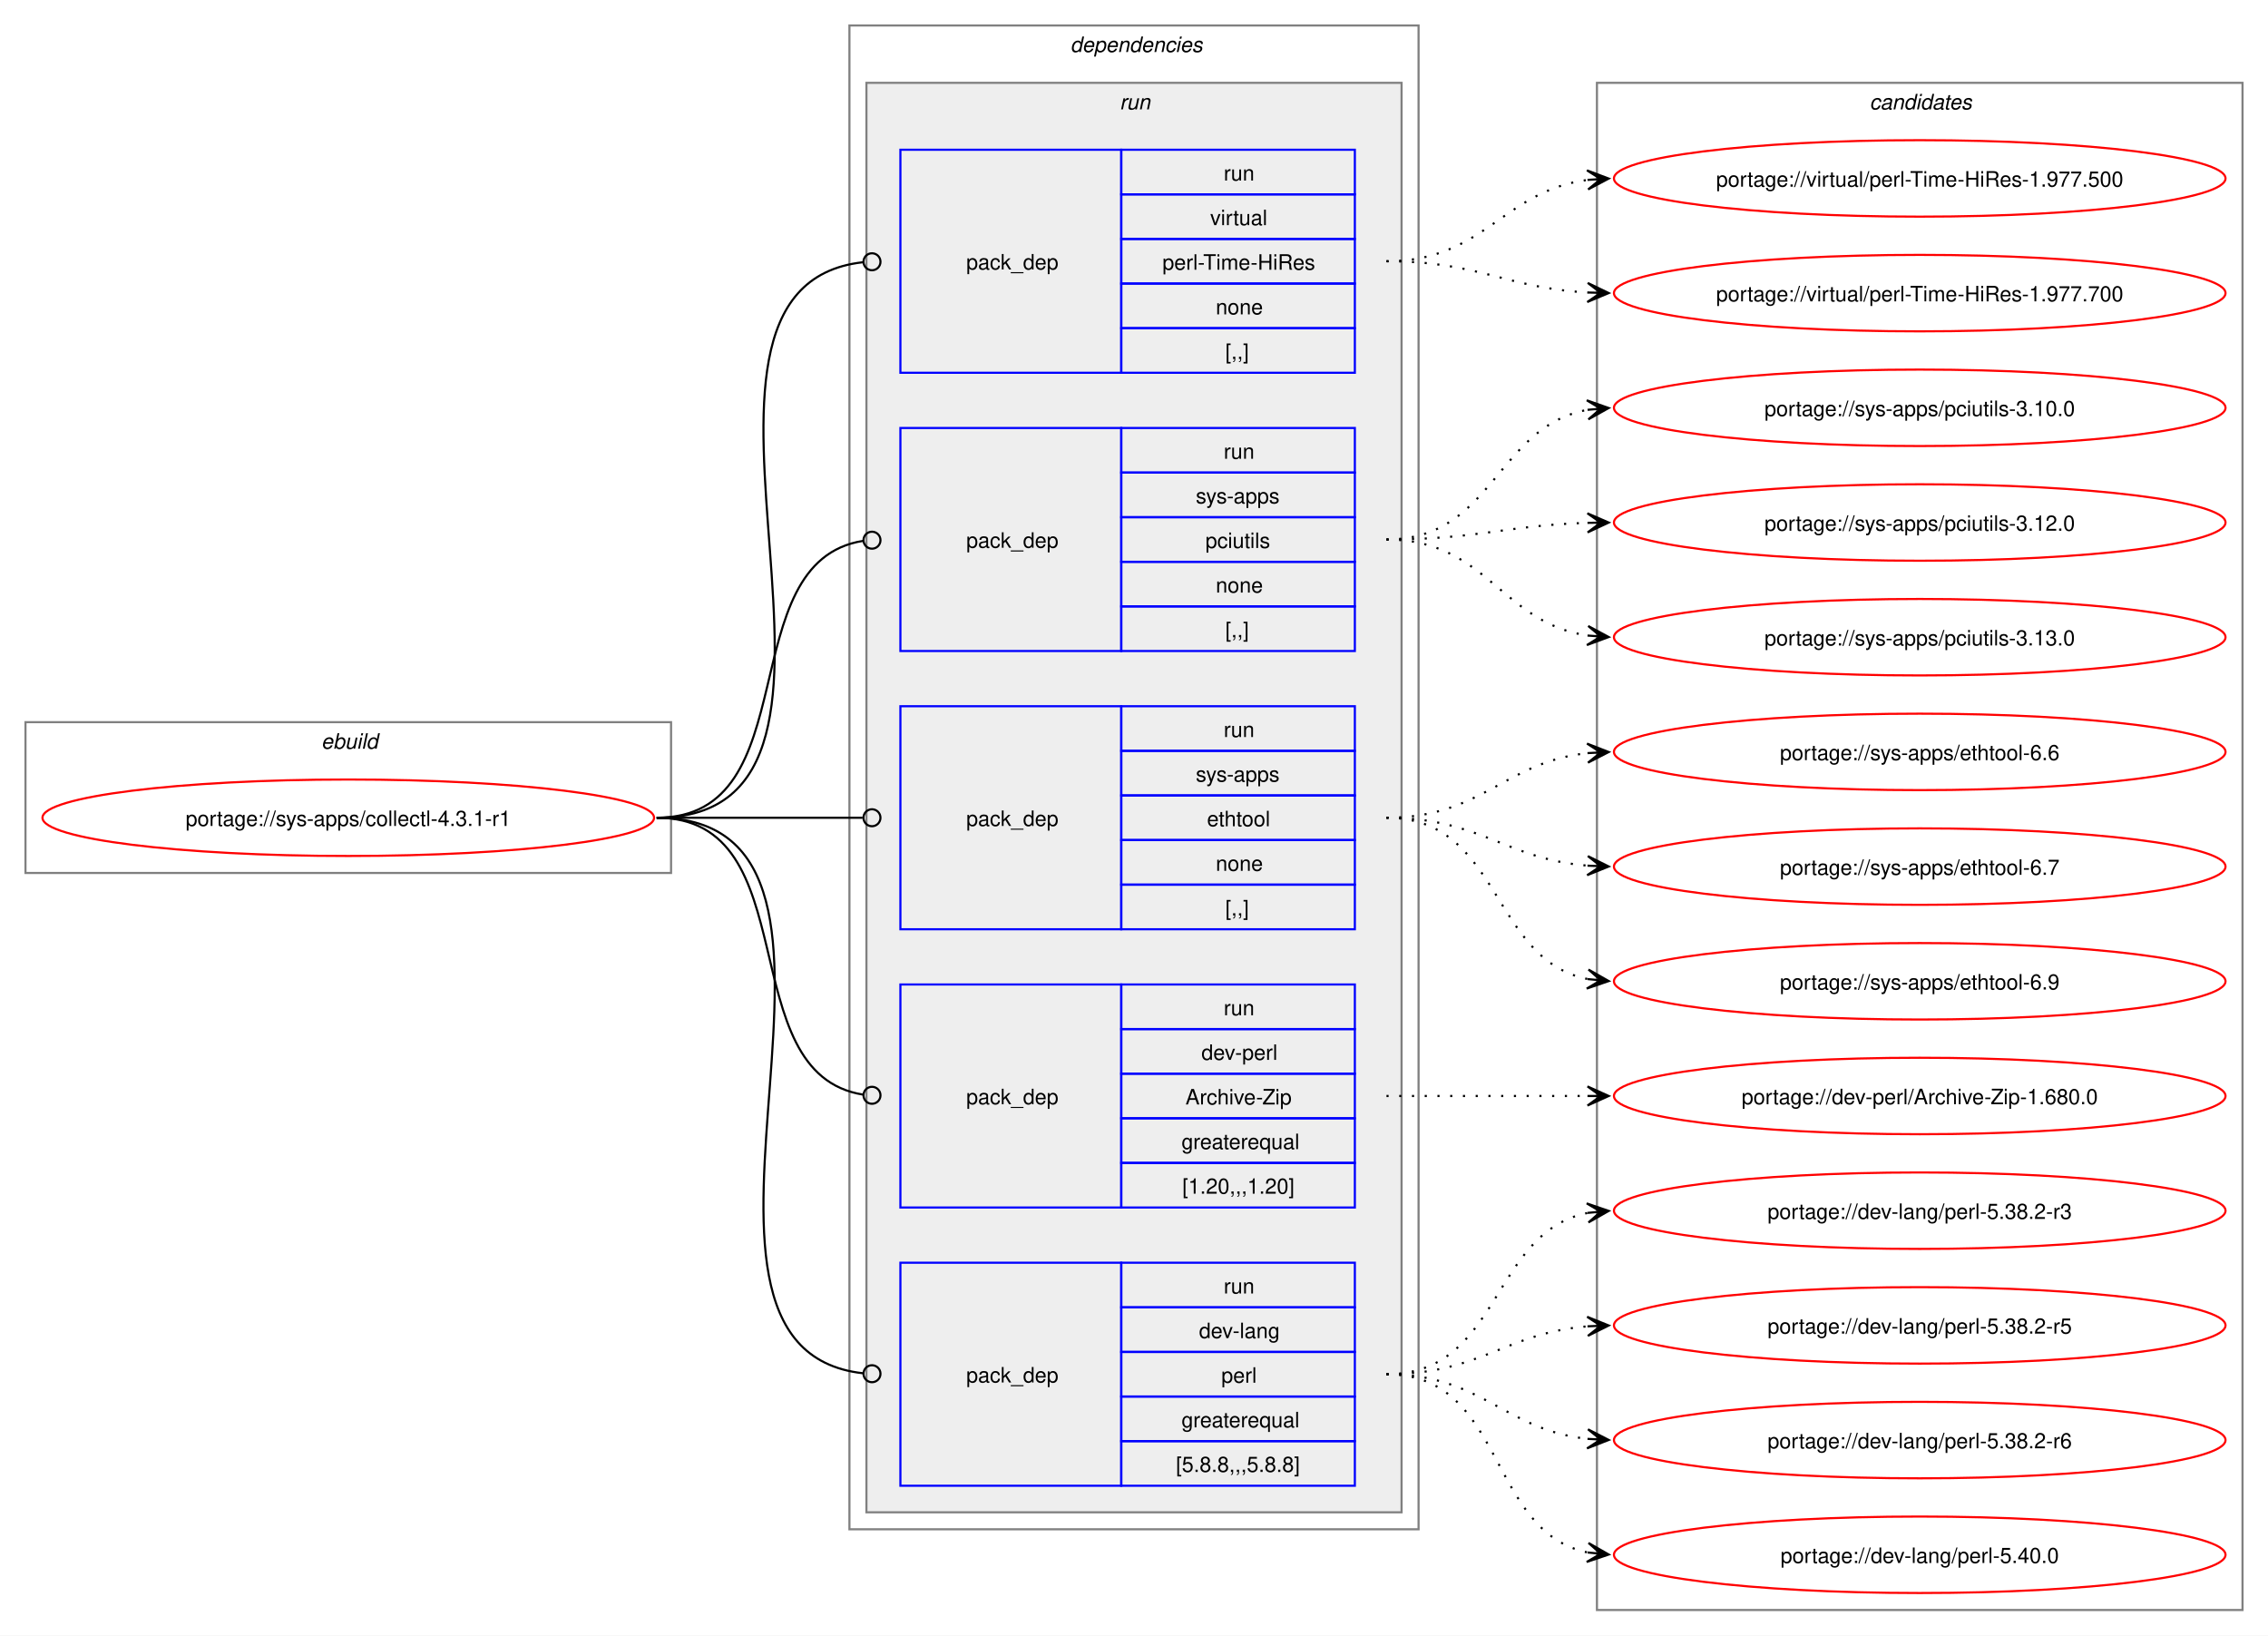
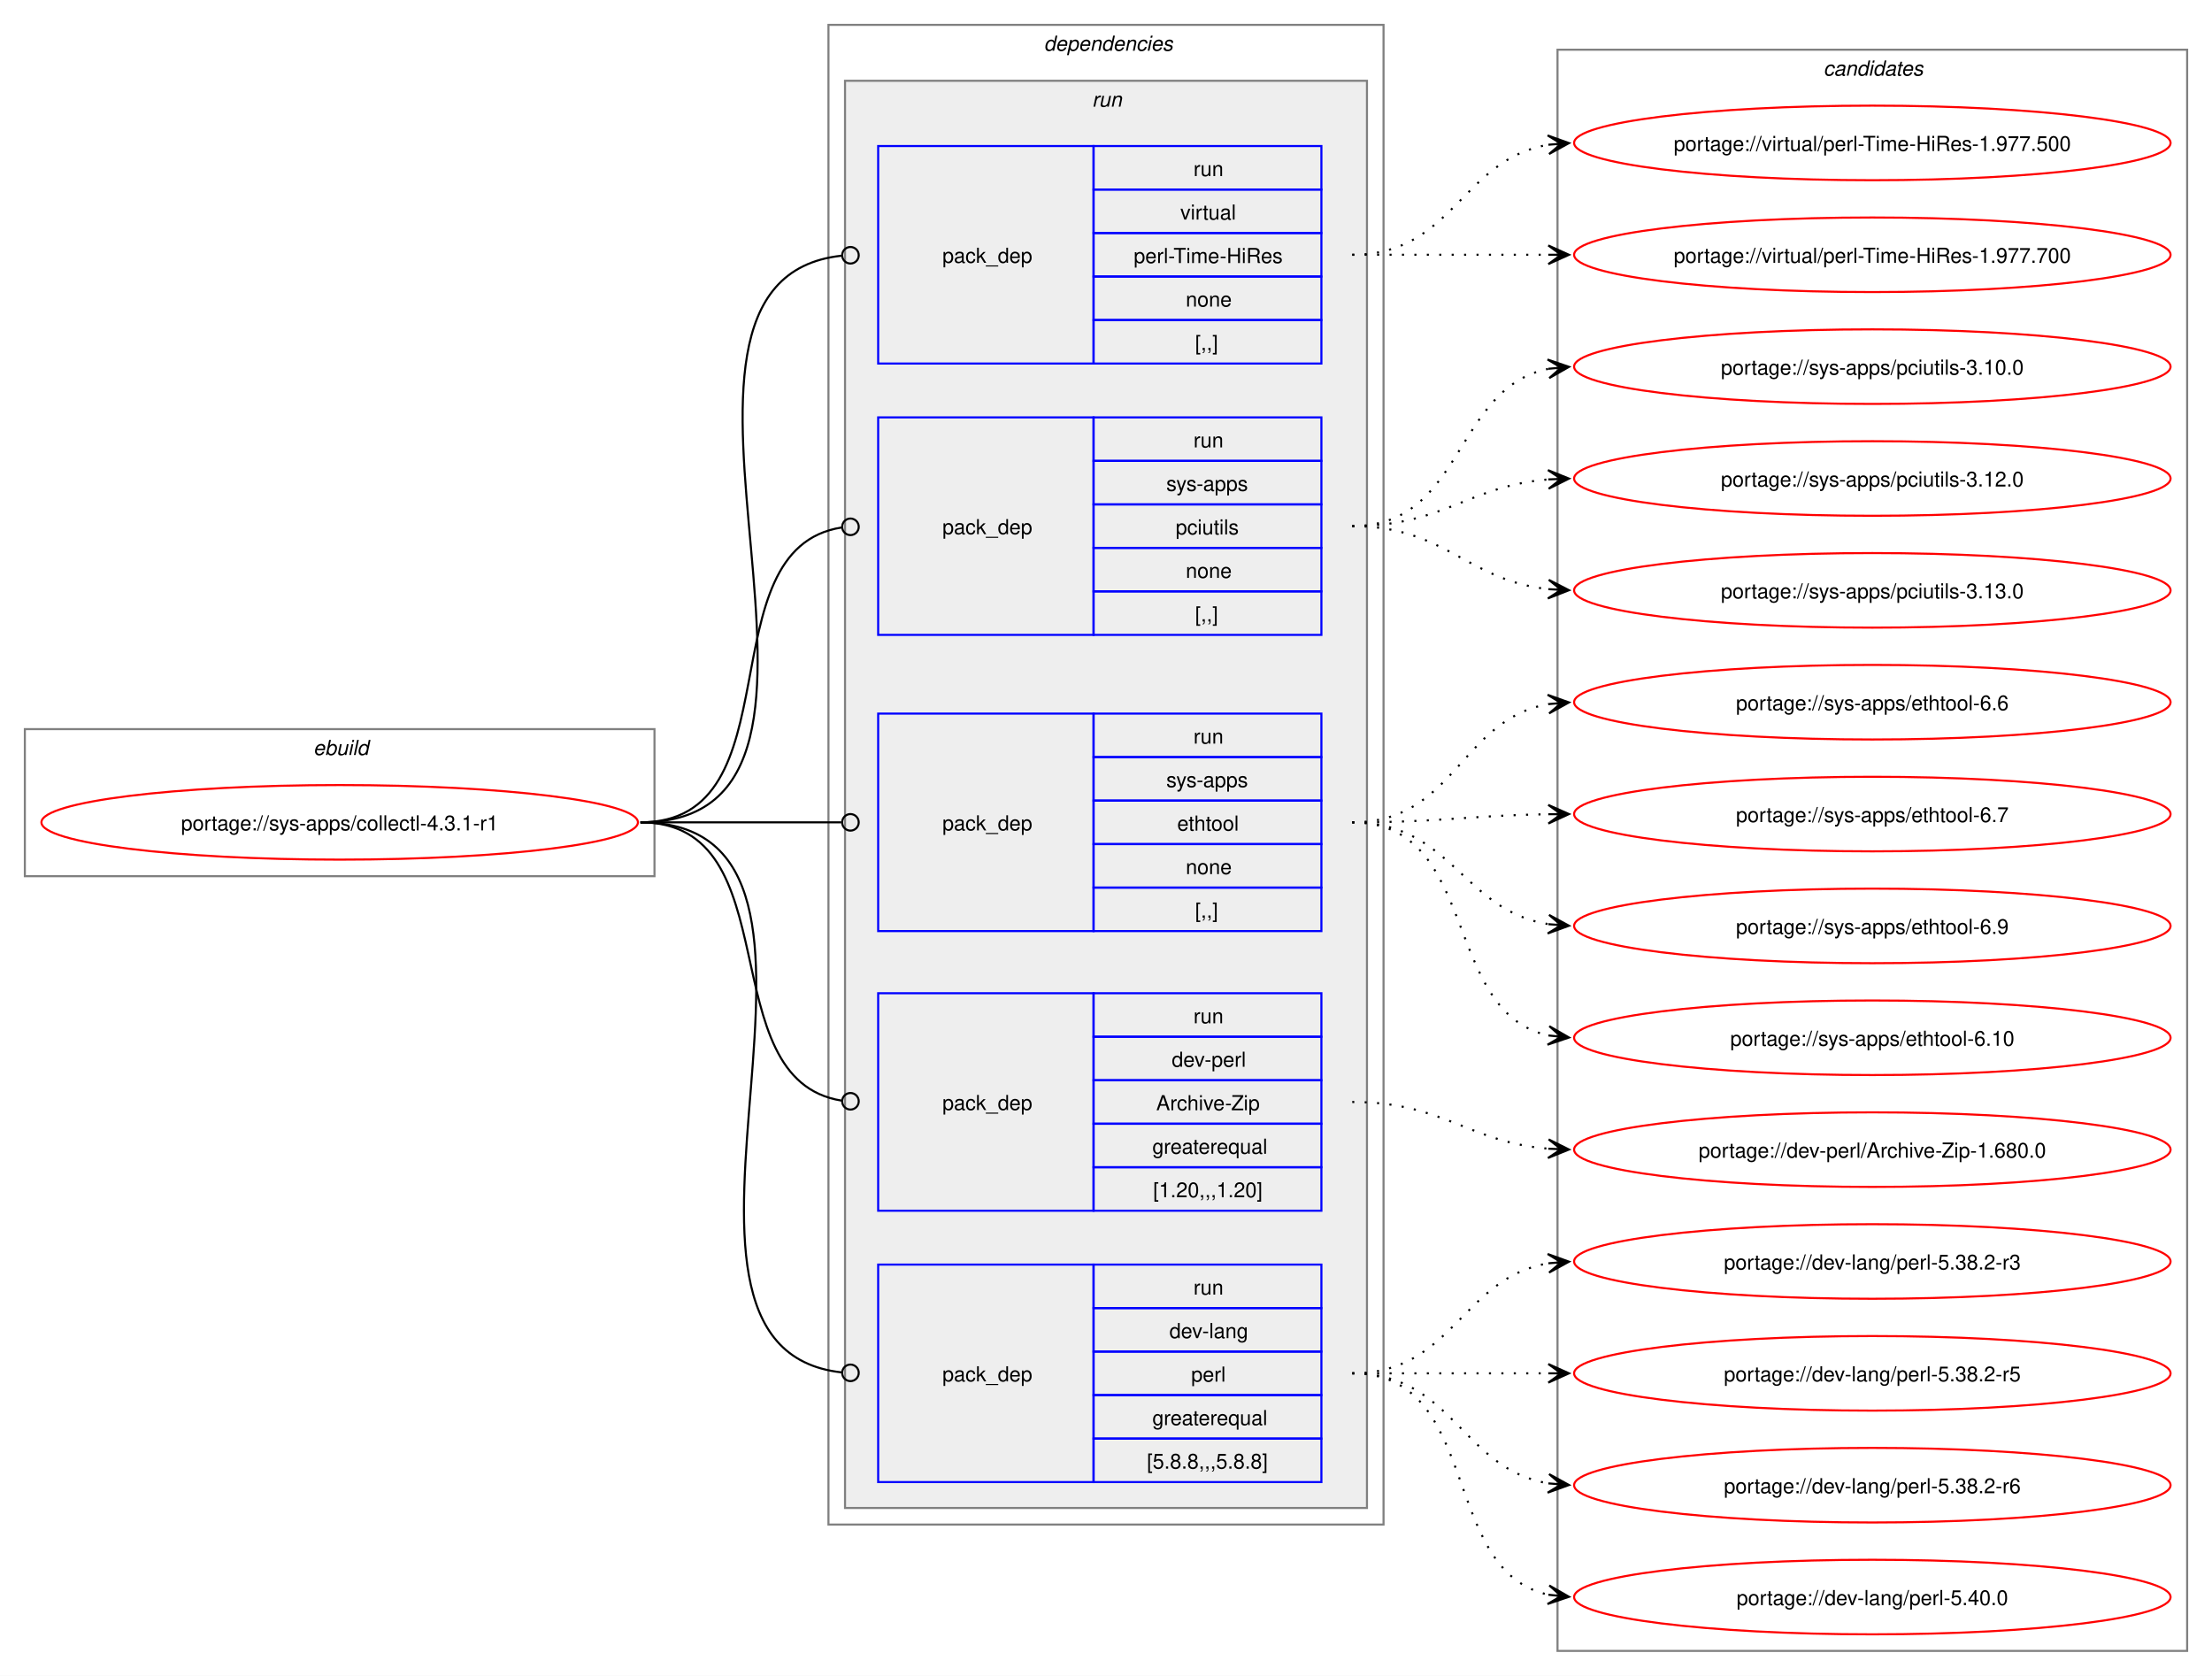
- <svg xmlns="http://www.w3.org/2000/svg" xmlns:xlink="http://www.w3.org/1999/xlink" width="1068pt" height="770pt" viewBox="0.00 0.00 1068.00 770.00">
-   <g id="graph0" class="graph" transform="scale(1 1) rotate(0) translate(4 766)">
-     <polygon fill="white" stroke="none" points="-4,4 -4,-766 1064,-766 1064,4 -4,4" />
+ <svg xmlns="http://www.w3.org/2000/svg" xmlns:xlink="http://www.w3.org/1999/xlink" width="1068pt" height="809pt" viewBox="0.00 0.00 1068.00 809.00">
+   <g id="graph0" class="graph" transform="scale(1 1) rotate(0) translate(4 805)">
+     <polygon fill="white" stroke="none" points="-4,4 -4,-805 1064,-805 1064,4 -4,4" />
    <g id="clust1" class="cluster">
-       <polygon fill="none" stroke="gray" points="8,-355 8,-426 312,-426 312,-355 8,-355" />
-       <text text-anchor="start" x="147.25" y="-413.5" font-family="Helvetica,sans-Serif" font-style="italic" font-size="10.00">ebuild</text>
+       <polygon fill="none" stroke="gray" points="8,-382 8,-453 312,-453 312,-382 8,-382" />
+       <text text-anchor="start" x="147.25" y="-440.5" font-family="Helvetica,sans-Serif" font-style="italic" font-size="10.00">ebuild</text>
    </g>
    <g id="clust2" class="cluster">
-       <polygon fill="none" stroke="gray" points="396,-46 396,-754 664,-754 664,-46 396,-46" />
-       <text text-anchor="start" x="500" y="-741.5" font-family="Helvetica,sans-Serif" font-style="italic" font-size="10.00">dependencies</text>
+       <polygon fill="none" stroke="gray" points="396,-69 396,-793 664,-793 664,-69 396,-69" />
+       <text text-anchor="start" x="500" y="-780.5" font-family="Helvetica,sans-Serif" font-style="italic" font-size="10.00">dependencies</text>
    </g>
    <g id="clust5" class="cluster">
-       <polygon fill="#eeeeee" stroke="gray" points="404,-54 404,-727 656,-727 656,-54 404,-54" />
-       <text text-anchor="start" x="523.25" y="-714.5" font-family="Helvetica,sans-Serif" font-style="italic" font-size="10.00">run</text>
+       <polygon fill="#eeeeee" stroke="gray" points="404,-77 404,-766 656,-766 656,-77 404,-77" />
+       <text text-anchor="start" x="523.25" y="-753.5" font-family="Helvetica,sans-Serif" font-style="italic" font-size="10.00">run</text>
    </g>
    <g id="clust11" class="cluster">
-       <polygon fill="none" stroke="gray" points="748,-8 748,-727 1052,-727 1052,-8 748,-8" />
-       <text text-anchor="start" x="876.38" y="-714.5" font-family="Helvetica,sans-Serif" font-style="italic" font-size="10.00">candidates</text>
+       <polygon fill="none" stroke="gray" points="748,-8 748,-781 1052,-781 1052,-8 748,-8" />
+       <text text-anchor="start" x="876.38" y="-768.5" font-family="Helvetica,sans-Serif" font-style="italic" font-size="10.00">candidates</text>
    </g>
    <g id="node1" class="node">
      <g id="a_node1">
        <a xlink:href="../sys-apps/collectl-4.3.1-r1.svg" xlink:title="portage://sys-apps/collectl-4.3.1-r1">
-           <ellipse fill="none" stroke="red" cx="160" cy="-381" rx="144" ry="18" />
-           <text text-anchor="middle" x="160" y="-377.12" font-family="Helvetica,sans-Serif" font-size="10.00">portage://sys-apps/collectl-4.3.1-r1</text>
+           <ellipse fill="none" stroke="red" cx="160" cy="-408" rx="144" ry="18" />
+           <text text-anchor="middle" x="160" y="-404.12" font-family="Helvetica,sans-Serif" font-size="10.00">portage://sys-apps/collectl-4.3.1-r1</text>
        </a>
      </g>
    </g>
    <g id="node2" class="node">
-       <polygon fill="none" stroke="blue" points="420,-66.5 420,-171.5 524,-171.5 524,-66.5 420,-66.5" />
-       <text text-anchor="start" x="451" y="-115.12" font-family="Helvetica,sans-Serif" font-size="10.00">pack_dep</text>
-       <polygon fill="none" stroke="blue" points="524,-150.5 524,-171.5 634,-171.5 634,-150.5 524,-150.5" />
-       <text text-anchor="start" x="572.25" y="-157" font-family="Helvetica,sans-Serif" font-size="10.00">run</text>
-       <polygon fill="none" stroke="blue" points="524,-129.5 524,-150.5 634,-150.5 634,-129.5 524,-129.5" />
-       <text text-anchor="start" x="560.62" y="-136" font-family="Helvetica,sans-Serif" font-size="10.00">dev-lang</text>
-       <polygon fill="none" stroke="blue" points="524,-108.5 524,-129.5 634,-129.5 634,-108.5 524,-108.5" />
-       <text text-anchor="start" x="571.12" y="-115" font-family="Helvetica,sans-Serif" font-size="10.00">perl</text>
-       <polygon fill="none" stroke="blue" points="524,-87.5 524,-108.5 634,-108.5 634,-87.5 524,-87.5" />
-       <text text-anchor="start" x="552.38" y="-94" font-family="Helvetica,sans-Serif" font-size="10.00">greaterequal</text>
-       <polygon fill="none" stroke="blue" points="524,-66.5 524,-87.5 634,-87.5 634,-66.5 524,-66.5" />
-       <text text-anchor="start" x="549.75" y="-73" font-family="Helvetica,sans-Serif" font-size="10.00">[5.8.8,,,5.8.8]</text>
+       <polygon fill="none" stroke="blue" points="420,-89.5 420,-194.5 524,-194.5 524,-89.5 420,-89.5" />
+       <text text-anchor="start" x="451" y="-138.12" font-family="Helvetica,sans-Serif" font-size="10.00">pack_dep</text>
+       <polygon fill="none" stroke="blue" points="524,-173.5 524,-194.5 634,-194.5 634,-173.5 524,-173.5" />
+       <text text-anchor="start" x="572.25" y="-180" font-family="Helvetica,sans-Serif" font-size="10.00">run</text>
+       <polygon fill="none" stroke="blue" points="524,-152.5 524,-173.5 634,-173.5 634,-152.5 524,-152.5" />
+       <text text-anchor="start" x="560.62" y="-159" font-family="Helvetica,sans-Serif" font-size="10.00">dev-lang</text>
+       <polygon fill="none" stroke="blue" points="524,-131.5 524,-152.5 634,-152.5 634,-131.5 524,-131.5" />
+       <text text-anchor="start" x="571.12" y="-138" font-family="Helvetica,sans-Serif" font-size="10.00">perl</text>
+       <polygon fill="none" stroke="blue" points="524,-110.5 524,-131.5 634,-131.5 634,-110.5 524,-110.5" />
+       <text text-anchor="start" x="552.38" y="-117" font-family="Helvetica,sans-Serif" font-size="10.00">greaterequal</text>
+       <polygon fill="none" stroke="blue" points="524,-89.5 524,-110.5 634,-110.5 634,-89.5 524,-89.5" />
+       <text text-anchor="start" x="549.75" y="-96" font-family="Helvetica,sans-Serif" font-size="10.00">[5.8.8,,,5.8.8]</text>
    </g>
    <g id="edge1" class="edge">
-       <path fill="none" stroke="black" d="M305.23,-381C427.76,-381 292.45,-131.64 402.39,-119.46" />
-       <ellipse fill="none" stroke="black" cx="406.62" cy="-119.24" rx="4" ry="4" />
+       <path fill="none" stroke="black" d="M305.23,-408C429.37,-408 290.96,-154.83 402.28,-142.47" />
+       <ellipse fill="none" stroke="black" cx="406.62" cy="-142.24" rx="4" ry="4" />
    </g>
    <g id="node3" class="node">
-       <polygon fill="none" stroke="blue" points="420,-197.5 420,-302.5 524,-302.5 524,-197.5 420,-197.5" />
-       <text text-anchor="start" x="451" y="-246.12" font-family="Helvetica,sans-Serif" font-size="10.00">pack_dep</text>
-       <polygon fill="none" stroke="blue" points="524,-281.5 524,-302.5 634,-302.5 634,-281.5 524,-281.5" />
-       <text text-anchor="start" x="572.25" y="-288" font-family="Helvetica,sans-Serif" font-size="10.00">run</text>
-       <polygon fill="none" stroke="blue" points="524,-260.5 524,-281.5 634,-281.5 634,-260.5 524,-260.5" />
-       <text text-anchor="start" x="561.75" y="-267" font-family="Helvetica,sans-Serif" font-size="10.00">dev-perl</text>
-       <polygon fill="none" stroke="blue" points="524,-239.5 524,-260.5 634,-260.5 634,-239.5 524,-239.5" />
-       <text text-anchor="start" x="554.25" y="-246" font-family="Helvetica,sans-Serif" font-size="10.00">Archive-Zip</text>
-       <polygon fill="none" stroke="blue" points="524,-218.5 524,-239.5 634,-239.5 634,-218.5 524,-218.5" />
-       <text text-anchor="start" x="552.38" y="-225" font-family="Helvetica,sans-Serif" font-size="10.00">greaterequal</text>
-       <polygon fill="none" stroke="blue" points="524,-197.5 524,-218.5 634,-218.5 634,-197.5 524,-197.5" />
-       <text text-anchor="start" x="552.75" y="-204" font-family="Helvetica,sans-Serif" font-size="10.00">[1.20,,,1.20]</text>
+       <polygon fill="none" stroke="blue" points="420,-220.5 420,-325.5 524,-325.5 524,-220.5 420,-220.5" />
+       <text text-anchor="start" x="451" y="-269.12" font-family="Helvetica,sans-Serif" font-size="10.00">pack_dep</text>
+       <polygon fill="none" stroke="blue" points="524,-304.5 524,-325.5 634,-325.5 634,-304.5 524,-304.5" />
+       <text text-anchor="start" x="572.25" y="-311" font-family="Helvetica,sans-Serif" font-size="10.00">run</text>
+       <polygon fill="none" stroke="blue" points="524,-283.5 524,-304.5 634,-304.5 634,-283.5 524,-283.5" />
+       <text text-anchor="start" x="561.75" y="-290" font-family="Helvetica,sans-Serif" font-size="10.00">dev-perl</text>
+       <polygon fill="none" stroke="blue" points="524,-262.5 524,-283.5 634,-283.5 634,-262.5 524,-262.5" />
+       <text text-anchor="start" x="554.25" y="-269" font-family="Helvetica,sans-Serif" font-size="10.00">Archive-Zip</text>
+       <polygon fill="none" stroke="blue" points="524,-241.5 524,-262.5 634,-262.5 634,-241.5 524,-241.5" />
+       <text text-anchor="start" x="552.38" y="-248" font-family="Helvetica,sans-Serif" font-size="10.00">greaterequal</text>
+       <polygon fill="none" stroke="blue" points="524,-220.5 524,-241.5 634,-241.5 634,-220.5 524,-220.5" />
+       <text text-anchor="start" x="552.75" y="-227" font-family="Helvetica,sans-Serif" font-size="10.00">[1.20,,,1.20]</text>
    </g>
    <g id="edge2" class="edge">
-       <path fill="none" stroke="black" d="M305.23,-381C377.02,-381 339.65,-260.53 402.48,-250.64" />
-       <ellipse fill="none" stroke="black" cx="406.62" cy="-250.33" rx="4" ry="4" />
+       <path fill="none" stroke="black" d="M305.23,-408C378.36,-408 338.48,-283.85 402.33,-273.66" />
+       <ellipse fill="none" stroke="black" cx="406.62" cy="-273.34" rx="4" ry="4" />
    </g>
    <g id="node4" class="node">
-       <polygon fill="none" stroke="blue" points="420,-328.5 420,-433.5 524,-433.5 524,-328.5 420,-328.5" />
-       <text text-anchor="start" x="451" y="-377.12" font-family="Helvetica,sans-Serif" font-size="10.00">pack_dep</text>
-       <polygon fill="none" stroke="blue" points="524,-412.5 524,-433.5 634,-433.5 634,-412.5 524,-412.5" />
-       <text text-anchor="start" x="572.25" y="-419" font-family="Helvetica,sans-Serif" font-size="10.00">run</text>
-       <polygon fill="none" stroke="blue" points="524,-391.5 524,-412.5 634,-412.5 634,-391.5 524,-391.5" />
-       <text text-anchor="start" x="559.12" y="-398" font-family="Helvetica,sans-Serif" font-size="10.00">sys-apps</text>
-       <polygon fill="none" stroke="blue" points="524,-370.5 524,-391.5 634,-391.5 634,-370.5 524,-370.5" />
-       <text text-anchor="start" x="564.38" y="-377" font-family="Helvetica,sans-Serif" font-size="10.00">ethtool</text>
-       <polygon fill="none" stroke="blue" points="524,-349.5 524,-370.5 634,-370.5 634,-349.5 524,-349.5" />
-       <text text-anchor="start" x="568.5" y="-356" font-family="Helvetica,sans-Serif" font-size="10.00">none</text>
-       <polygon fill="none" stroke="blue" points="524,-328.5 524,-349.5 634,-349.5 634,-328.5 524,-328.5" />
-       <text text-anchor="start" x="573" y="-335" font-family="Helvetica,sans-Serif" font-size="10.00">[,,]</text>
+       <polygon fill="none" stroke="blue" points="420,-355.5 420,-460.5 524,-460.5 524,-355.5 420,-355.5" />
+       <text text-anchor="start" x="451" y="-404.12" font-family="Helvetica,sans-Serif" font-size="10.00">pack_dep</text>
+       <polygon fill="none" stroke="blue" points="524,-439.5 524,-460.5 634,-460.5 634,-439.5 524,-439.5" />
+       <text text-anchor="start" x="572.25" y="-446" font-family="Helvetica,sans-Serif" font-size="10.00">run</text>
+       <polygon fill="none" stroke="blue" points="524,-418.5 524,-439.5 634,-439.5 634,-418.5 524,-418.5" />
+       <text text-anchor="start" x="559.12" y="-425" font-family="Helvetica,sans-Serif" font-size="10.00">sys-apps</text>
+       <polygon fill="none" stroke="blue" points="524,-397.5 524,-418.5 634,-418.5 634,-397.5 524,-397.5" />
+       <text text-anchor="start" x="564.38" y="-404" font-family="Helvetica,sans-Serif" font-size="10.00">ethtool</text>
+       <polygon fill="none" stroke="blue" points="524,-376.5 524,-397.5 634,-397.5 634,-376.5 524,-376.5" />
+       <text text-anchor="start" x="568.5" y="-383" font-family="Helvetica,sans-Serif" font-size="10.00">none</text>
+       <polygon fill="none" stroke="blue" points="524,-355.5 524,-376.5 634,-376.5 634,-355.5 524,-355.5" />
+       <text text-anchor="start" x="573" y="-362" font-family="Helvetica,sans-Serif" font-size="10.00">[,,]</text>
    </g>
    <g id="edge3" class="edge">
-       <path fill="none" stroke="black" d="M305.23,-381C349.17,-381 362.34,-381 402.18,-381" />
-       <ellipse fill="none" stroke="black" cx="406.61" cy="-381" rx="4" ry="4" />
+       <path fill="none" stroke="black" d="M305.23,-408C349.17,-408 362.34,-408 402.18,-408" />
+       <ellipse fill="none" stroke="black" cx="406.61" cy="-408" rx="4" ry="4" />
    </g>
    <g id="node5" class="node">
-       <polygon fill="none" stroke="blue" points="420,-459.5 420,-564.5 524,-564.5 524,-459.5 420,-459.5" />
-       <text text-anchor="start" x="451" y="-508.12" font-family="Helvetica,sans-Serif" font-size="10.00">pack_dep</text>
-       <polygon fill="none" stroke="blue" points="524,-543.5 524,-564.5 634,-564.5 634,-543.5 524,-543.5" />
-       <text text-anchor="start" x="572.25" y="-550" font-family="Helvetica,sans-Serif" font-size="10.00">run</text>
-       <polygon fill="none" stroke="blue" points="524,-522.5 524,-543.5 634,-543.5 634,-522.5 524,-522.5" />
-       <text text-anchor="start" x="559.12" y="-529" font-family="Helvetica,sans-Serif" font-size="10.00">sys-apps</text>
-       <polygon fill="none" stroke="blue" points="524,-501.5 524,-522.5 634,-522.5 634,-501.5 524,-501.5" />
-       <text text-anchor="start" x="563.62" y="-508" font-family="Helvetica,sans-Serif" font-size="10.00">pciutils</text>
-       <polygon fill="none" stroke="blue" points="524,-480.5 524,-501.5 634,-501.5 634,-480.5 524,-480.5" />
-       <text text-anchor="start" x="568.5" y="-487" font-family="Helvetica,sans-Serif" font-size="10.00">none</text>
-       <polygon fill="none" stroke="blue" points="524,-459.5 524,-480.5 634,-480.5 634,-459.5 524,-459.5" />
-       <text text-anchor="start" x="573" y="-466" font-family="Helvetica,sans-Serif" font-size="10.00">[,,]</text>
+       <polygon fill="none" stroke="blue" points="420,-498.5 420,-603.5 524,-603.5 524,-498.5 420,-498.5" />
+       <text text-anchor="start" x="451" y="-547.12" font-family="Helvetica,sans-Serif" font-size="10.00">pack_dep</text>
+       <polygon fill="none" stroke="blue" points="524,-582.5 524,-603.5 634,-603.5 634,-582.5 524,-582.5" />
+       <text text-anchor="start" x="572.25" y="-589" font-family="Helvetica,sans-Serif" font-size="10.00">run</text>
+       <polygon fill="none" stroke="blue" points="524,-561.5 524,-582.5 634,-582.5 634,-561.5 524,-561.5" />
+       <text text-anchor="start" x="559.12" y="-568" font-family="Helvetica,sans-Serif" font-size="10.00">sys-apps</text>
+       <polygon fill="none" stroke="blue" points="524,-540.5 524,-561.5 634,-561.5 634,-540.5 524,-540.5" />
+       <text text-anchor="start" x="563.62" y="-547" font-family="Helvetica,sans-Serif" font-size="10.00">pciutils</text>
+       <polygon fill="none" stroke="blue" points="524,-519.5 524,-540.5 634,-540.5 634,-519.5 524,-519.5" />
+       <text text-anchor="start" x="568.5" y="-526" font-family="Helvetica,sans-Serif" font-size="10.00">none</text>
+       <polygon fill="none" stroke="blue" points="524,-498.5 524,-519.5 634,-519.5 634,-498.5 524,-498.5" />
+       <text text-anchor="start" x="573" y="-505" font-family="Helvetica,sans-Serif" font-size="10.00">[,,]</text>
    </g>
    <g id="edge4" class="edge">
-       <path fill="none" stroke="black" d="M305.23,-381C377.02,-381 339.65,-501.47 402.48,-511.36" />
-       <ellipse fill="none" stroke="black" cx="406.62" cy="-511.67" rx="4" ry="4" />
+       <path fill="none" stroke="black" d="M305.23,-408C381.23,-408 335.92,-540.05 402.43,-550.36" />
+       <ellipse fill="none" stroke="black" cx="406.62" cy="-550.67" rx="4" ry="4" />
    </g>
    <g id="node6" class="node">
-       <polygon fill="none" stroke="blue" points="420,-590.5 420,-695.5 524,-695.5 524,-590.5 420,-590.5" />
-       <text text-anchor="start" x="451" y="-639.12" font-family="Helvetica,sans-Serif" font-size="10.00">pack_dep</text>
-       <polygon fill="none" stroke="blue" points="524,-674.5 524,-695.5 634,-695.5 634,-674.5 524,-674.5" />
-       <text text-anchor="start" x="572.25" y="-681" font-family="Helvetica,sans-Serif" font-size="10.00">run</text>
-       <polygon fill="none" stroke="blue" points="524,-653.5 524,-674.5 634,-674.5 634,-653.5 524,-653.5" />
-       <text text-anchor="start" x="565.88" y="-660" font-family="Helvetica,sans-Serif" font-size="10.00">virtual</text>
-       <polygon fill="none" stroke="blue" points="524,-632.5 524,-653.5 634,-653.5 634,-632.5 524,-632.5" />
-       <text text-anchor="start" x="543.38" y="-639" font-family="Helvetica,sans-Serif" font-size="10.00">perl-Time-HiRes</text>
-       <polygon fill="none" stroke="blue" points="524,-611.5 524,-632.5 634,-632.5 634,-611.5 524,-611.5" />
-       <text text-anchor="start" x="568.5" y="-618" font-family="Helvetica,sans-Serif" font-size="10.00">none</text>
-       <polygon fill="none" stroke="blue" points="524,-590.5 524,-611.5 634,-611.5 634,-590.5 524,-590.5" />
-       <text text-anchor="start" x="573" y="-597" font-family="Helvetica,sans-Serif" font-size="10.00">[,,]</text>
+       <polygon fill="none" stroke="blue" points="420,-629.5 420,-734.5 524,-734.5 524,-629.5 420,-629.5" />
+       <text text-anchor="start" x="451" y="-678.12" font-family="Helvetica,sans-Serif" font-size="10.00">pack_dep</text>
+       <polygon fill="none" stroke="blue" points="524,-713.5 524,-734.5 634,-734.5 634,-713.5 524,-713.5" />
+       <text text-anchor="start" x="572.25" y="-720" font-family="Helvetica,sans-Serif" font-size="10.00">run</text>
+       <polygon fill="none" stroke="blue" points="524,-692.5 524,-713.5 634,-713.5 634,-692.5 524,-692.5" />
+       <text text-anchor="start" x="565.88" y="-699" font-family="Helvetica,sans-Serif" font-size="10.00">virtual</text>
+       <polygon fill="none" stroke="blue" points="524,-671.5 524,-692.5 634,-692.5 634,-671.5 524,-671.5" />
+       <text text-anchor="start" x="543.38" y="-678" font-family="Helvetica,sans-Serif" font-size="10.00">perl-Time-HiRes</text>
+       <polygon fill="none" stroke="blue" points="524,-650.5 524,-671.5 634,-671.5 634,-650.5 524,-650.5" />
+       <text text-anchor="start" x="568.5" y="-657" font-family="Helvetica,sans-Serif" font-size="10.00">none</text>
+       <polygon fill="none" stroke="blue" points="524,-629.5 524,-650.5 634,-650.5 634,-629.5 524,-629.5" />
+       <text text-anchor="start" x="573" y="-636" font-family="Helvetica,sans-Serif" font-size="10.00">[,,]</text>
    </g>
    <g id="edge5" class="edge">
-       <path fill="none" stroke="black" d="M305.23,-381C427.76,-381 292.45,-630.36 402.39,-642.54" />
-       <ellipse fill="none" stroke="black" cx="406.62" cy="-642.76" rx="4" ry="4" />
+       <path fill="none" stroke="black" d="M305.23,-408C432.73,-408 287.68,-669.31 402.4,-681.56" />
+       <ellipse fill="none" stroke="black" cx="406.62" cy="-681.77" rx="4" ry="4" />
    </g>
    <g id="node7" class="node">
      <g id="a_node7">
        <a xlink:href="../dev-lang/perl-5.40.0.svg" xlink:title="portage://dev-lang/perl-5.40.0">
          <ellipse fill="none" stroke="red" cx="900" cy="-34" rx="144" ry="18" />
          <text text-anchor="middle" x="900" y="-30.12" font-family="Helvetica,sans-Serif" font-size="10.00">portage://dev-lang/perl-5.40.0</text>
        </a>
      </g>
    </g>
    <g id="edge6" class="edge">
-       <path fill="none" stroke="black" stroke-dasharray="1,5" d="M648.89,-119C705.23,-119 696.06,-44.91 743.69,-35.07" />
-       <polygon fill="black" stroke="black" points="753.55,-34.12 744.03,-39.56 749.79,-34.48 743.6,-35.08 743.6,-35.08 743.6,-35.08 749.79,-34.48 743.16,-30.61 753.55,-34.12" />
+       <path fill="none" stroke="black" stroke-dasharray="1,5" d="M648.89,-142C712.17,-142 690.57,-46.29 743.9,-35.07" />
+       <polygon fill="black" stroke="black" points="753.55,-34.12 744.04,-39.58 749.79,-34.49 743.6,-35.1 743.6,-35.1 743.6,-35.1 749.79,-34.49 743.16,-30.62 753.55,-34.12" />
    </g>
    <g id="node8" class="node">
      <g id="a_node8">
        <a xlink:href="../dev-lang/perl-5.38.2-r6.svg" xlink:title="portage://dev-lang/perl-5.38.2-r6">
          <ellipse fill="none" stroke="red" cx="900" cy="-88" rx="144" ry="18" />
          <text text-anchor="middle" x="900" y="-84.12" font-family="Helvetica,sans-Serif" font-size="10.00">portage://dev-lang/perl-5.38.2-r6</text>
        </a>
      </g>
    </g>
    <g id="edge7" class="edge">
-       <path fill="none" stroke="black" stroke-dasharray="1,5" d="M648.89,-119C693.99,-119 704.22,-92.77 743.74,-88.56" />
-       <polygon fill="black" stroke="black" points="753.55,-88.06 743.79,-93.07 749.77,-88.26 743.56,-88.57 743.56,-88.57 743.56,-88.57 749.77,-88.26 743.33,-84.08 753.55,-88.06" />
+       <path fill="none" stroke="black" stroke-dasharray="1,5" d="M648.89,-142C697.79,-142 701.62,-95.72 743.83,-88.85" />
+       <polygon fill="black" stroke="black" points="753.55,-88.09 743.93,-93.35 749.78,-88.39 743.58,-88.87 743.58,-88.87 743.58,-88.87 749.78,-88.39 743.23,-84.38 753.55,-88.09" />
    </g>
    <g id="node9" class="node">
      <g id="a_node9">
        <a xlink:href="../dev-lang/perl-5.38.2-r5.svg" xlink:title="portage://dev-lang/perl-5.38.2-r5">
          <ellipse fill="none" stroke="red" cx="900" cy="-142" rx="144" ry="18" />
          <text text-anchor="middle" x="900" y="-138.12" font-family="Helvetica,sans-Serif" font-size="10.00">portage://dev-lang/perl-5.38.2-r5</text>
        </a>
      </g>
    </g>
    <g id="edge8" class="edge">
-       <path fill="none" stroke="black" stroke-dasharray="1,5" d="M648.89,-119C693.09,-119 704.78,-138.38 743.65,-141.56" />
-       <polygon fill="black" stroke="black" points="753.55,-141.95 743.38,-146.05 749.77,-141.8 743.56,-141.56 743.56,-141.56 743.56,-141.56 749.77,-141.8 743.73,-137.06 753.55,-141.95" />
+       <path fill="none" stroke="black" stroke-dasharray="1,5" d="M648.89,-142C692.08,-142 705.54,-142 743.86,-142" />
+       <polygon fill="black" stroke="black" points="753.55,-142 743.55,-146.5 749.77,-142 743.55,-142 743.55,-142 743.55,-142 749.77,-142 743.55,-137.5 753.55,-142" />
    </g>
    <g id="node10" class="node">
      <g id="a_node10">
        <a xlink:href="../dev-lang/perl-5.38.2-r3.svg" xlink:title="portage://dev-lang/perl-5.38.2-r3">
          <ellipse fill="none" stroke="red" cx="900" cy="-196" rx="144" ry="18" />
          <text text-anchor="middle" x="900" y="-192.12" font-family="Helvetica,sans-Serif" font-size="10.00">portage://dev-lang/perl-5.38.2-r3</text>
        </a>
      </g>
    </g>
    <g id="edge9" class="edge">
-       <path fill="none" stroke="black" stroke-dasharray="1,5" d="M648.89,-119C703.1,-119 697.69,-185.83 743.75,-194.97" />
-       <polygon fill="black" stroke="black" points="753.55,-195.89 743.18,-199.44 749.79,-195.53 743.6,-194.96 743.6,-194.96 743.6,-194.96 749.79,-195.53 744.02,-190.47 753.55,-195.89" />
+       <path fill="none" stroke="black" stroke-dasharray="1,5" d="M648.89,-142C697.79,-142 701.62,-188.28 743.83,-195.15" />
+       <polygon fill="black" stroke="black" points="753.55,-195.91 743.23,-199.62 749.78,-195.61 743.58,-195.13 743.58,-195.13 743.58,-195.13 749.78,-195.61 743.93,-190.65 753.55,-195.91" />
    </g>
    <g id="node11" class="node">
      <g id="a_node11">
        <a xlink:href="../dev-perl/Archive-Zip-1.680.0.svg" xlink:title="portage://dev-perl/Archive-Zip-1.680.0">
          <ellipse fill="none" stroke="red" cx="900" cy="-250" rx="144" ry="18" />
          <text text-anchor="middle" x="900" y="-246.12" font-family="Helvetica,sans-Serif" font-size="10.00">portage://dev-perl/Archive-Zip-1.680.0</text>
        </a>
      </g>
    </g>
    <g id="edge10" class="edge">
-       <path fill="none" stroke="black" stroke-dasharray="1,5" d="M648.89,-250C692.08,-250 705.54,-250 743.86,-250" />
-       <polygon fill="black" stroke="black" points="753.55,-250 743.55,-254.5 749.77,-250 743.55,-250 743.55,-250 743.55,-250 749.77,-250 743.55,-245.5 753.55,-250" />
+       <path fill="none" stroke="black" stroke-dasharray="1,5" d="M648.89,-273C693.09,-273 704.78,-253.62 743.65,-250.44" />
+       <polygon fill="black" stroke="black" points="753.55,-250.05 743.73,-254.94 749.77,-250.2 743.56,-250.44 743.56,-250.44 743.56,-250.44 749.77,-250.2 743.38,-245.95 753.55,-250.05" />
    </g>
    <g id="node12" class="node">
      <g id="a_node12">
-         <a xlink:href="../sys-apps/ethtool-6.9.svg" xlink:title="portage://sys-apps/ethtool-6.9">
+         <a xlink:href="../sys-apps/ethtool-6.10.svg" xlink:title="portage://sys-apps/ethtool-6.10">
          <ellipse fill="none" stroke="red" cx="900" cy="-304" rx="144" ry="18" />
-           <text text-anchor="middle" x="900" y="-300.12" font-family="Helvetica,sans-Serif" font-size="10.00">portage://sys-apps/ethtool-6.9</text>
+           <text text-anchor="middle" x="900" y="-300.12" font-family="Helvetica,sans-Serif" font-size="10.00">portage://sys-apps/ethtool-6.10</text>
        </a>
      </g>
    </g>
    <g id="edge11" class="edge">
-       <path fill="none" stroke="black" stroke-dasharray="1,5" d="M648.89,-381C703.1,-381 697.69,-314.17 743.75,-305.03" />
-       <polygon fill="black" stroke="black" points="753.55,-304.11 744.02,-309.53 749.79,-304.47 743.6,-305.04 743.6,-305.04 743.6,-305.04 749.79,-304.47 743.18,-300.56 753.55,-304.11" />
+       <path fill="none" stroke="black" stroke-dasharray="1,5" d="M648.89,-408C710.86,-408 691.62,-316.21 743.76,-305.1" />
+       <polygon fill="black" stroke="black" points="753.55,-304.12 744.05,-309.59 749.79,-304.5 743.6,-305.11 743.6,-305.11 743.6,-305.11 749.79,-304.5 743.16,-300.64 753.55,-304.12" />
    </g>
    <g id="node13" class="node">
      <g id="a_node13">
-         <a xlink:href="../sys-apps/ethtool-6.7.svg" xlink:title="portage://sys-apps/ethtool-6.7">
+         <a xlink:href="../sys-apps/ethtool-6.9.svg" xlink:title="portage://sys-apps/ethtool-6.9">
          <ellipse fill="none" stroke="red" cx="900" cy="-358" rx="144" ry="18" />
-           <text text-anchor="middle" x="900" y="-354.12" font-family="Helvetica,sans-Serif" font-size="10.00">portage://sys-apps/ethtool-6.7</text>
+           <text text-anchor="middle" x="900" y="-354.12" font-family="Helvetica,sans-Serif" font-size="10.00">portage://sys-apps/ethtool-6.9</text>
        </a>
      </g>
    </g>
    <g id="edge12" class="edge">
-       <path fill="none" stroke="black" stroke-dasharray="1,5" d="M648.89,-381C693.09,-381 704.78,-361.62 743.65,-358.44" />
-       <polygon fill="black" stroke="black" points="753.55,-358.05 743.73,-362.94 749.77,-358.2 743.56,-358.44 743.56,-358.44 743.56,-358.44 749.77,-358.2 743.38,-353.95 753.55,-358.05" />
+       <path fill="none" stroke="black" stroke-dasharray="1,5" d="M648.89,-408C696.96,-408 702.16,-365.33 743.7,-358.83" />
+       <polygon fill="black" stroke="black" points="753.55,-358.09 743.91,-363.32 749.78,-358.37 743.58,-358.84 743.58,-358.84 743.58,-358.84 749.78,-358.37 743.24,-354.35 753.55,-358.09" />
    </g>
    <g id="node14" class="node">
      <g id="a_node14">
-         <a xlink:href="../sys-apps/ethtool-6.6.svg" xlink:title="portage://sys-apps/ethtool-6.6">
+         <a xlink:href="../sys-apps/ethtool-6.7.svg" xlink:title="portage://sys-apps/ethtool-6.7">
          <ellipse fill="none" stroke="red" cx="900" cy="-412" rx="144" ry="18" />
-           <text text-anchor="middle" x="900" y="-408.12" font-family="Helvetica,sans-Serif" font-size="10.00">portage://sys-apps/ethtool-6.6</text>
+           <text text-anchor="middle" x="900" y="-408.12" font-family="Helvetica,sans-Serif" font-size="10.00">portage://sys-apps/ethtool-6.7</text>
        </a>
      </g>
    </g>
    <g id="edge13" class="edge">
-       <path fill="none" stroke="black" stroke-dasharray="1,5" d="M648.89,-381C693.99,-381 704.22,-407.23 743.74,-411.44" />
-       <polygon fill="black" stroke="black" points="753.55,-411.94 743.33,-415.92 749.77,-411.74 743.56,-411.43 743.56,-411.43 743.56,-411.43 749.77,-411.74 743.79,-406.93 753.55,-411.94" />
+       <path fill="none" stroke="black" stroke-dasharray="1,5" d="M648.89,-408C692.12,-408 705.52,-411.37 743.85,-411.92" />
+       <polygon fill="black" stroke="black" points="753.55,-411.99 743.52,-416.42 749.77,-411.96 743.55,-411.92 743.55,-411.92 743.55,-411.92 749.77,-411.96 743.58,-407.42 753.55,-411.99" />
    </g>
    <g id="node15" class="node">
      <g id="a_node15">
-         <a xlink:href="../sys-apps/pciutils-3.13.0.svg" xlink:title="portage://sys-apps/pciutils-3.13.0">
+         <a xlink:href="../sys-apps/ethtool-6.6.svg" xlink:title="portage://sys-apps/ethtool-6.6">
          <ellipse fill="none" stroke="red" cx="900" cy="-466" rx="144" ry="18" />
-           <text text-anchor="middle" x="900" y="-462.12" font-family="Helvetica,sans-Serif" font-size="10.00">portage://sys-apps/pciutils-3.13.0</text>
+           <text text-anchor="middle" x="900" y="-462.12" font-family="Helvetica,sans-Serif" font-size="10.00">portage://sys-apps/ethtool-6.6</text>
        </a>
      </g>
    </g>
    <g id="edge14" class="edge">
-       <path fill="none" stroke="black" stroke-dasharray="1,5" d="M648.89,-512C696.29,-512 702.68,-472.74 743.84,-466.76" />
-       <polygon fill="black" stroke="black" points="753.55,-466.08 743.89,-471.27 749.78,-466.35 743.57,-466.78 743.57,-466.78 743.57,-466.78 749.78,-466.35 743.26,-462.29 753.55,-466.08" />
+       <path fill="none" stroke="black" stroke-dasharray="1,5" d="M648.89,-408C698.56,-408 701.02,-457.71 743.68,-465.09" />
+       <polygon fill="black" stroke="black" points="753.55,-465.9 743.22,-469.57 749.78,-465.59 743.58,-465.08 743.58,-465.08 743.58,-465.08 749.78,-465.59 743.95,-460.6 753.55,-465.9" />
    </g>
    <g id="node16" class="node">
      <g id="a_node16">
-         <a xlink:href="../sys-apps/pciutils-3.12.0.svg" xlink:title="portage://sys-apps/pciutils-3.12.0">
+         <a xlink:href="../sys-apps/pciutils-3.13.0.svg" xlink:title="portage://sys-apps/pciutils-3.13.0">
          <ellipse fill="none" stroke="red" cx="900" cy="-520" rx="144" ry="18" />
-           <text text-anchor="middle" x="900" y="-516.12" font-family="Helvetica,sans-Serif" font-size="10.00">portage://sys-apps/pciutils-3.12.0</text>
+           <text text-anchor="middle" x="900" y="-516.12" font-family="Helvetica,sans-Serif" font-size="10.00">portage://sys-apps/pciutils-3.13.0</text>
        </a>
      </g>
    </g>
    <g id="edge15" class="edge">
-       <path fill="none" stroke="black" stroke-dasharray="1,5" d="M648.89,-512C692.21,-512 705.45,-518.74 743.83,-519.85" />
-       <polygon fill="black" stroke="black" points="753.55,-519.98 743.49,-524.34 749.77,-519.93 743.55,-519.84 743.55,-519.84 743.55,-519.84 749.77,-519.93 743.61,-515.34 753.55,-519.98" />
+       <path fill="none" stroke="black" stroke-dasharray="1,5" d="M648.89,-551C693.99,-551 704.22,-524.77 743.74,-520.56" />
+       <polygon fill="black" stroke="black" points="753.55,-520.06 743.79,-525.07 749.77,-520.26 743.56,-520.57 743.56,-520.57 743.56,-520.57 749.77,-520.26 743.33,-516.08 753.55,-520.06" />
    </g>
    <g id="node17" class="node">
      <g id="a_node17">
-         <a xlink:href="../sys-apps/pciutils-3.10.0.svg" xlink:title="portage://sys-apps/pciutils-3.10.0">
+         <a xlink:href="../sys-apps/pciutils-3.12.0.svg" xlink:title="portage://sys-apps/pciutils-3.12.0">
          <ellipse fill="none" stroke="red" cx="900" cy="-574" rx="144" ry="18" />
-           <text text-anchor="middle" x="900" y="-570.12" font-family="Helvetica,sans-Serif" font-size="10.00">portage://sys-apps/pciutils-3.10.0</text>
+           <text text-anchor="middle" x="900" y="-570.12" font-family="Helvetica,sans-Serif" font-size="10.00">portage://sys-apps/pciutils-3.12.0</text>
        </a>
      </g>
    </g>
    <g id="edge16" class="edge">
-       <path fill="none" stroke="black" stroke-dasharray="1,5" d="M648.89,-512C699.48,-512 700.39,-565.36 743.8,-573.08" />
-       <polygon fill="black" stroke="black" points="753.55,-573.9 743.21,-577.54 749.78,-573.58 743.59,-573.06 743.59,-573.06 743.59,-573.06 749.78,-573.58 743.97,-568.57 753.55,-573.9" />
+       <path fill="none" stroke="black" stroke-dasharray="1,5" d="M648.89,-551C693.09,-551 704.78,-570.38 743.65,-573.56" />
+       <polygon fill="black" stroke="black" points="753.55,-573.95 743.38,-578.05 749.77,-573.8 743.56,-573.56 743.56,-573.56 743.56,-573.56 749.77,-573.8 743.73,-569.06 753.55,-573.95" />
    </g>
    <g id="node18" class="node">
      <g id="a_node18">
-         <a xlink:href="../virtual/perl-Time-HiRes-1.977.700.svg" xlink:title="portage://virtual/perl-Time-HiRes-1.977.700">
+         <a xlink:href="../sys-apps/pciutils-3.10.0.svg" xlink:title="portage://sys-apps/pciutils-3.10.0">
          <ellipse fill="none" stroke="red" cx="900" cy="-628" rx="144" ry="18" />
-           <text text-anchor="middle" x="900" y="-624.12" font-family="Helvetica,sans-Serif" font-size="10.00">portage://virtual/perl-Time-HiRes-1.977.700</text>
+           <text text-anchor="middle" x="900" y="-624.12" font-family="Helvetica,sans-Serif" font-size="10.00">portage://sys-apps/pciutils-3.10.0</text>
        </a>
      </g>
    </g>
    <g id="edge17" class="edge">
-       <path fill="none" stroke="black" stroke-dasharray="1,5" d="M648.89,-643C692.52,-643 705.22,-630.36 743.77,-628.29" />
-       <polygon fill="black" stroke="black" points="753.55,-628.03 743.67,-632.79 749.77,-628.13 743.55,-628.29 743.55,-628.29 743.55,-628.29 749.77,-628.13 743.43,-623.79 753.55,-628.03" />
+       <path fill="none" stroke="black" stroke-dasharray="1,5" d="M648.89,-551C703.1,-551 697.69,-617.83 743.75,-626.97" />
+       <polygon fill="black" stroke="black" points="753.55,-627.89 743.18,-631.44 749.79,-627.53 743.6,-626.96 743.6,-626.96 743.6,-626.96 749.79,-627.53 744.02,-622.47 753.55,-627.89" />
    </g>
    <g id="node19" class="node">
      <g id="a_node19">
+         <a xlink:href="../virtual/perl-Time-HiRes-1.977.700.svg" xlink:title="portage://virtual/perl-Time-HiRes-1.977.700">
+           <ellipse fill="none" stroke="red" cx="900" cy="-682" rx="144" ry="18" />
+           <text text-anchor="middle" x="900" y="-678.12" font-family="Helvetica,sans-Serif" font-size="10.00">portage://virtual/perl-Time-HiRes-1.977.700</text>
+         </a>
+       </g>
+     </g>
+     <g id="edge18" class="edge">
+       <path fill="none" stroke="black" stroke-dasharray="1,5" d="M648.89,-682C692.08,-682 705.54,-682 743.86,-682" />
+       <polygon fill="black" stroke="black" points="753.55,-682 743.55,-686.5 749.77,-682 743.55,-682 743.55,-682 743.55,-682 749.77,-682 743.55,-677.5 753.55,-682" />
+     </g>
+     <g id="node20" class="node">
+       <g id="a_node20">
        <a xlink:href="../virtual/perl-Time-HiRes-1.977.500.svg" xlink:title="portage://virtual/perl-Time-HiRes-1.977.500">
-           <ellipse fill="none" stroke="red" cx="900" cy="-682" rx="144" ry="18" />
-           <text text-anchor="middle" x="900" y="-678.12" font-family="Helvetica,sans-Serif" font-size="10.00">portage://virtual/perl-Time-HiRes-1.977.500</text>
-         </a>
-       </g>
-     </g>
-     <g id="edge18" class="edge">
-       <path fill="none" stroke="black" stroke-dasharray="1,5" d="M648.89,-643C695.12,-643 703.47,-676.14 743.79,-681.32" />
-       <polygon fill="black" stroke="black" points="753.55,-681.93 743.29,-685.8 749.78,-681.69 743.57,-681.31 743.57,-681.31 743.57,-681.31 749.78,-681.69 743.85,-676.82 753.55,-681.93" />
+           <ellipse fill="none" stroke="red" cx="900" cy="-736" rx="144" ry="18" />
+           <text text-anchor="middle" x="900" y="-732.12" font-family="Helvetica,sans-Serif" font-size="10.00">portage://virtual/perl-Time-HiRes-1.977.500</text>
+         </a>
+       </g>
+     </g>
+     <g id="edge19" class="edge">
+       <path fill="none" stroke="black" stroke-dasharray="1,5" d="M648.89,-682C697.79,-682 701.62,-728.28 743.83,-735.15" />
+       <polygon fill="black" stroke="black" points="753.55,-735.91 743.23,-739.62 749.78,-735.61 743.58,-735.13 743.58,-735.13 743.58,-735.13 749.78,-735.61 743.93,-730.65 753.55,-735.91" />
    </g>
  </g>
</svg>
